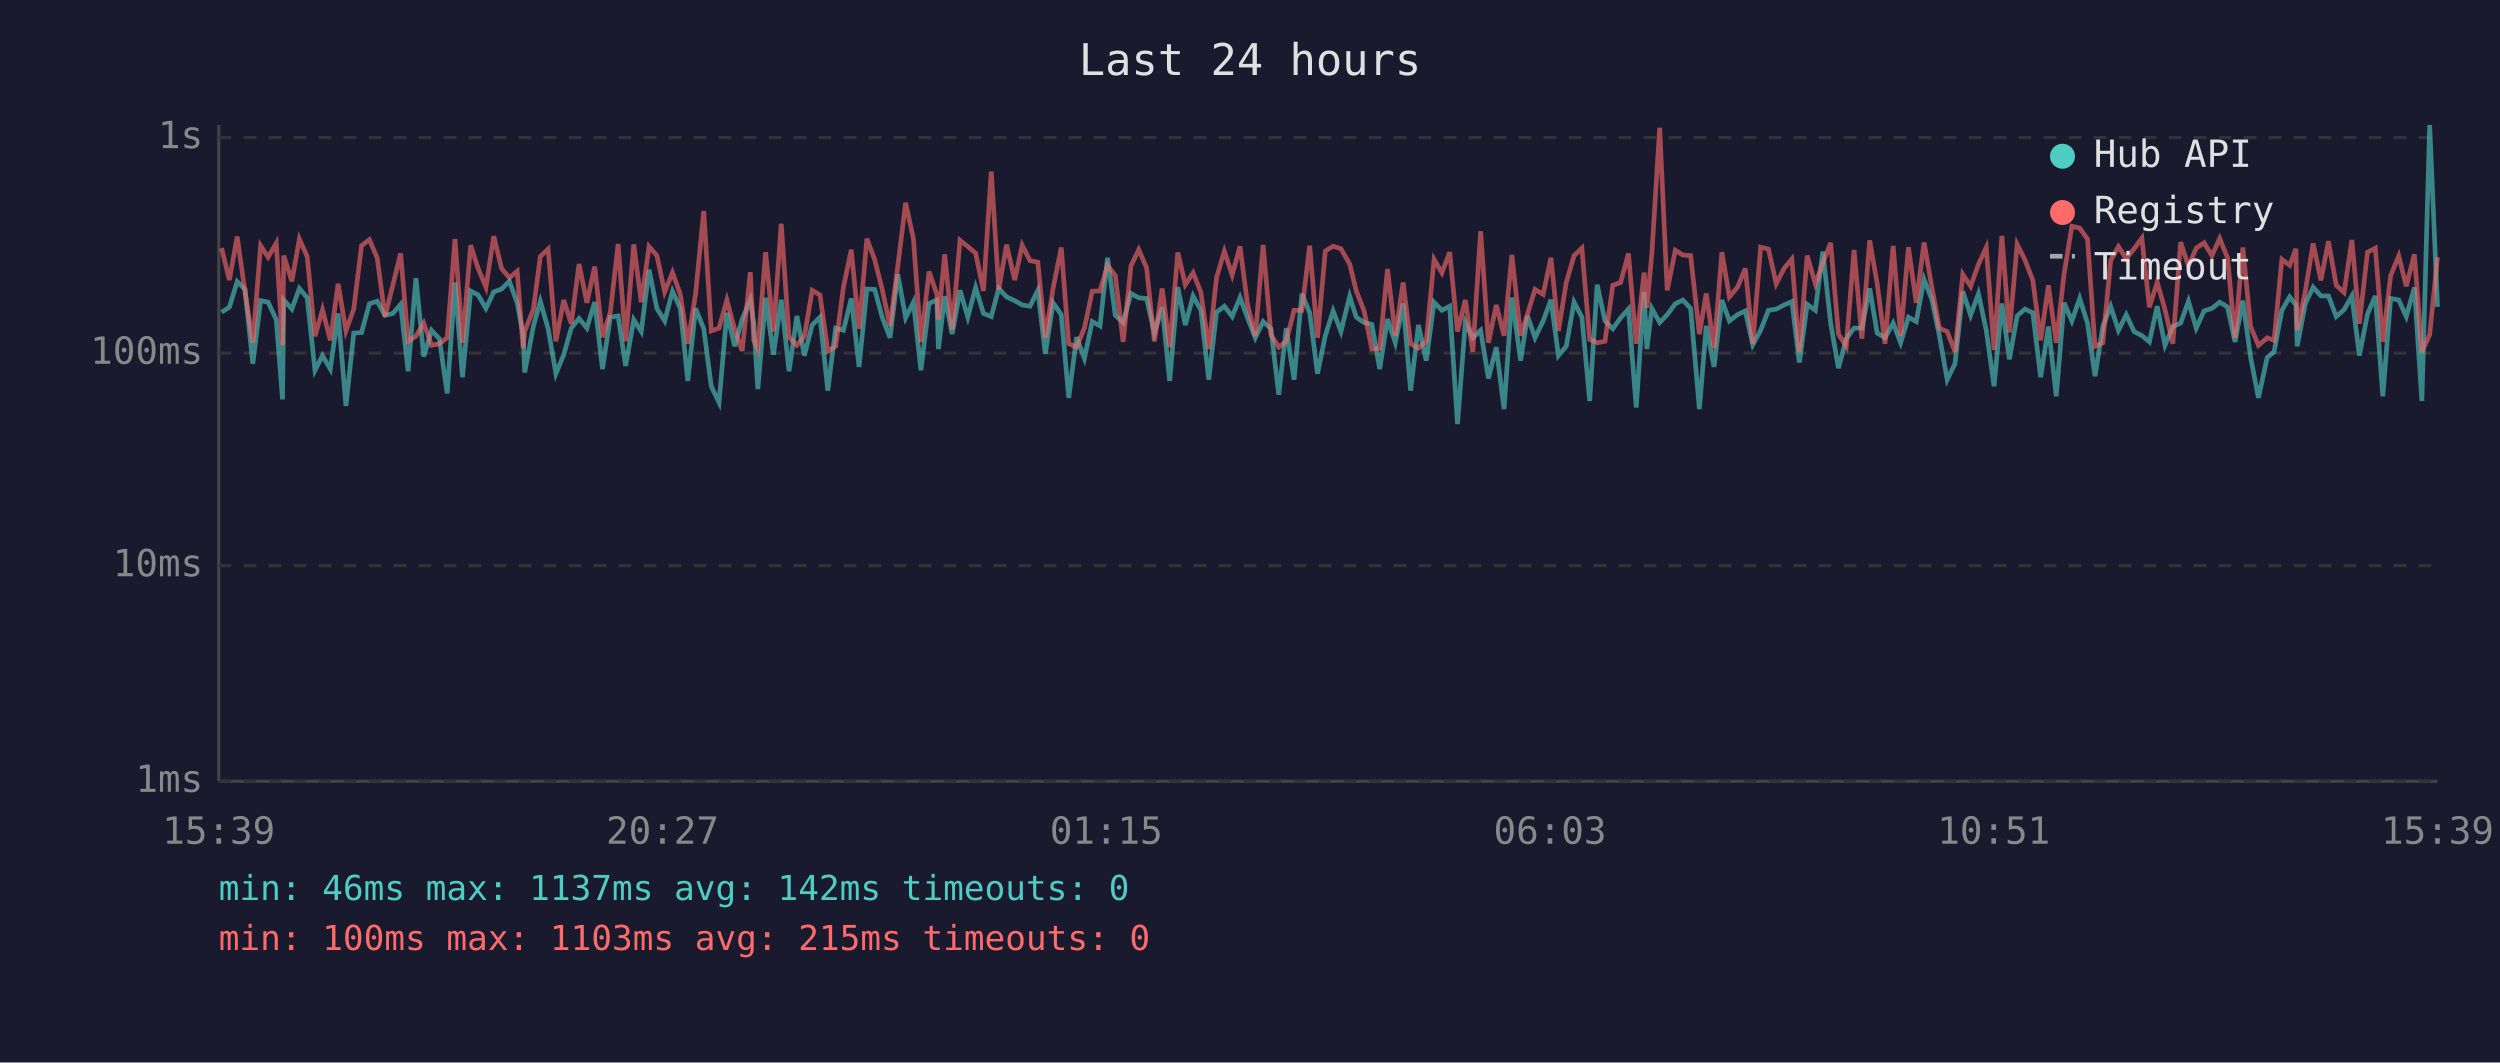
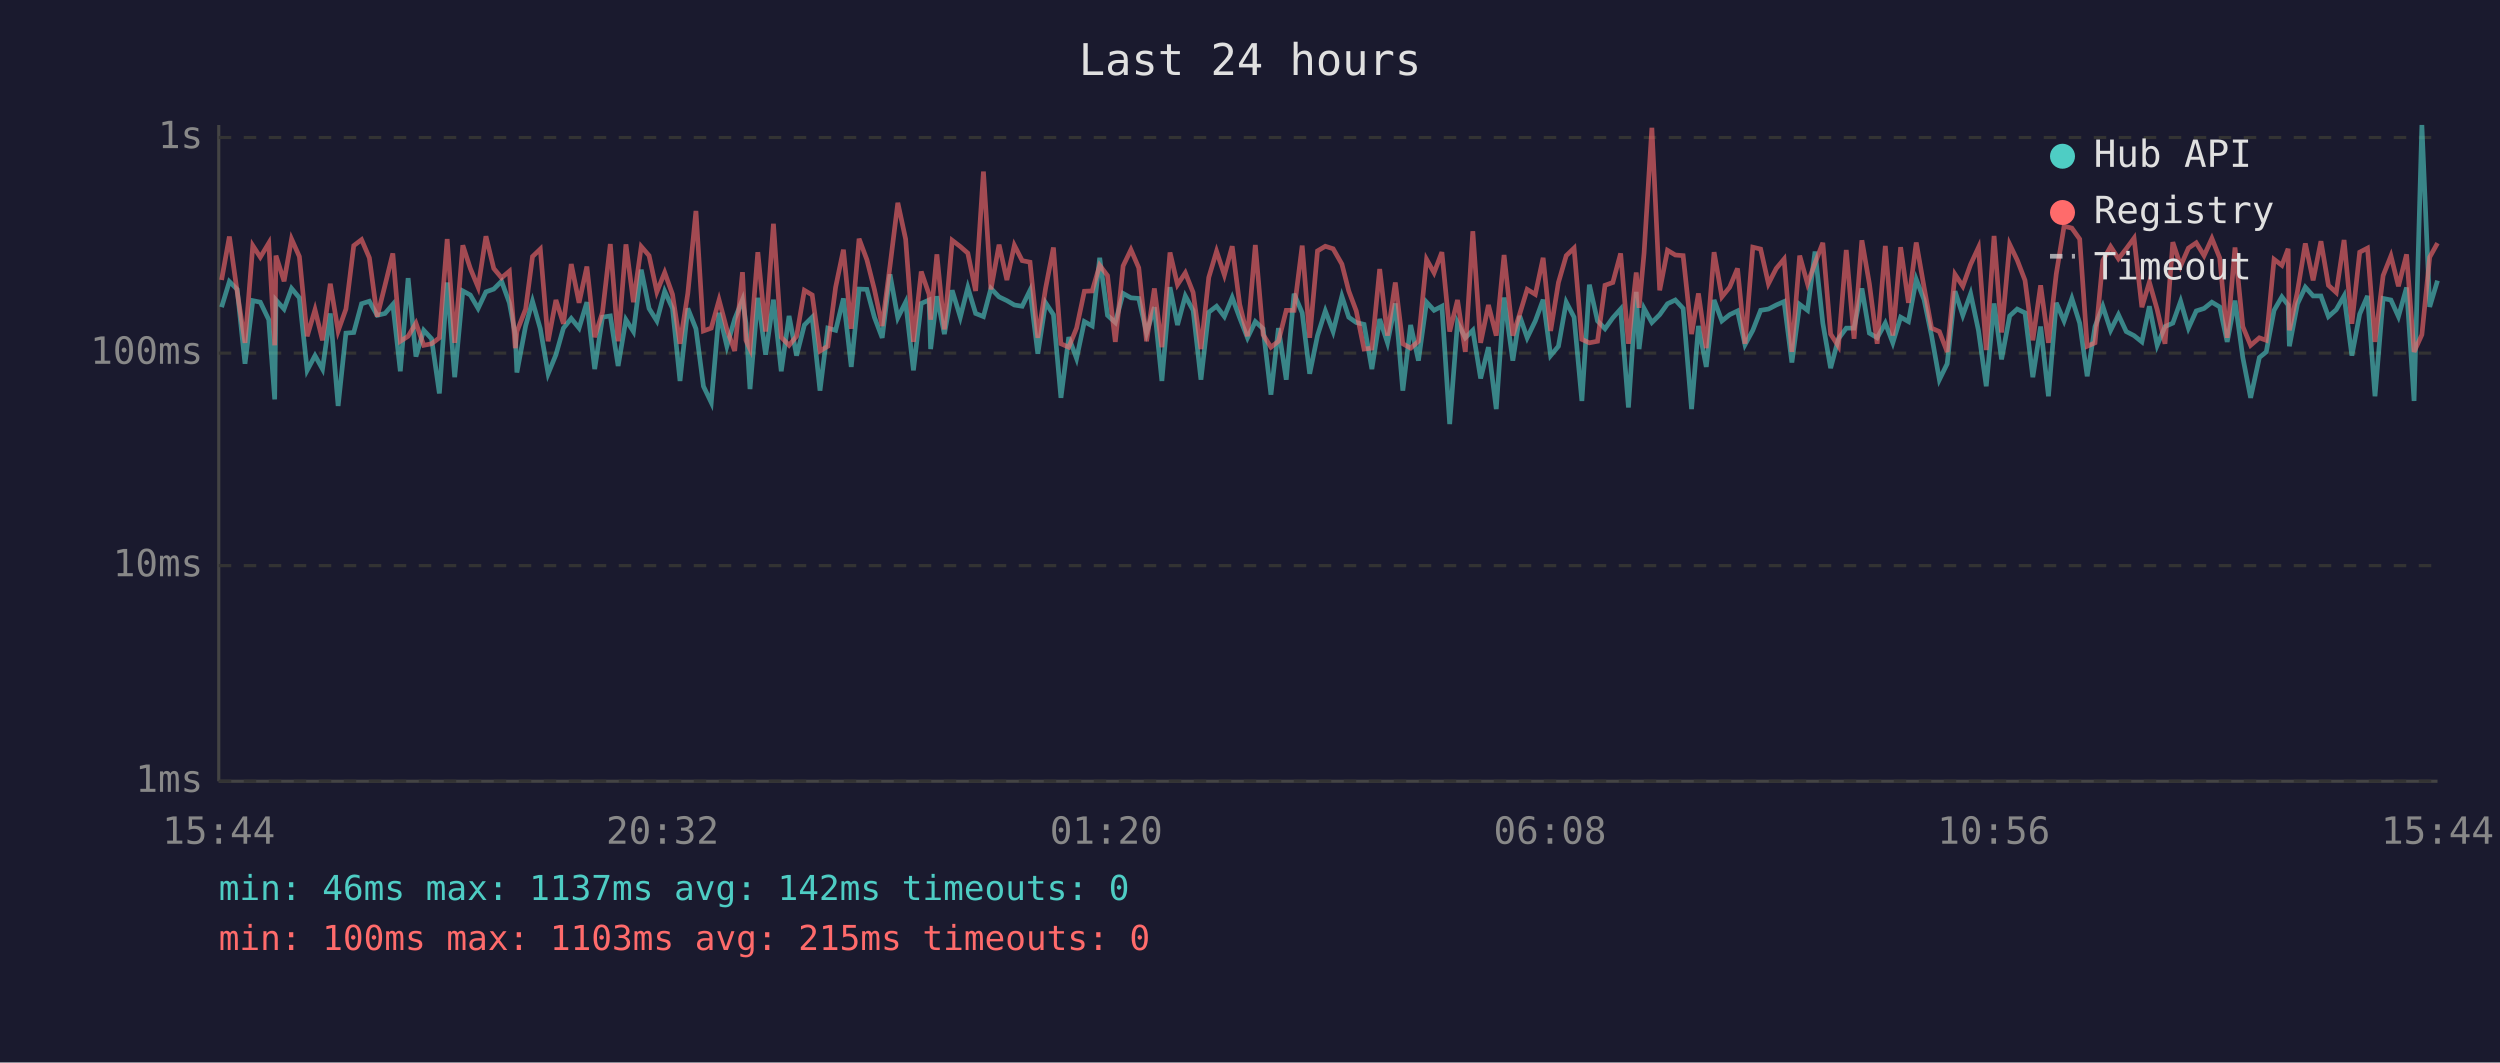
<svg xmlns="http://www.w3.org/2000/svg" viewBox="0 0 800 340" font-family="monospace" font-size="12">
  <rect width="800" height="340" fill="#1a1a2e" />
  <text x="400" y="24" fill="#e0e0e0" font-size="14" text-anchor="middle">Last 24 hours</text>
  <line x1="70" y1="40" x2="70" y2="250" stroke="#444" stroke-width="1" />
  <line x1="70" y1="250" x2="780" y2="250" stroke="#444" stroke-width="1" />
  <line x1="70" y1="250" x2="780" y2="250" stroke="#333" stroke-width="1" stroke-dasharray="4" />
  <text x="65" y="250" fill="#888" text-anchor="end" dominant-baseline="middle">1ms</text>
  <line x1="70" y1="181" x2="780" y2="181" stroke="#333" stroke-width="1" stroke-dasharray="4" />
  <text x="65" y="181" fill="#888" text-anchor="end" dominant-baseline="middle">10ms</text>
  <line x1="70" y1="113" x2="780" y2="113" stroke="#333" stroke-width="1" stroke-dasharray="4" />
  <text x="65" y="113" fill="#888" text-anchor="end" dominant-baseline="middle">100ms</text>
  <line x1="70" y1="44" x2="780" y2="44" stroke="#333" stroke-width="1" stroke-dasharray="4" />
  <text x="65" y="44" fill="#888" text-anchor="end" dominant-baseline="middle">1s</text>
-   <text x="70" y="270" fill="#888" text-anchor="middle">15:39</text>
-   <text x="212" y="270" fill="#888" text-anchor="middle">20:27</text>
-   <text x="354" y="270" fill="#888" text-anchor="middle">01:15</text>
-   <text x="496" y="270" fill="#888" text-anchor="middle">06:03</text>
-   <text x="638" y="270" fill="#888" text-anchor="middle">10:51</text>
-   <text x="780" y="270" fill="#888" text-anchor="middle">15:39</text>
-   <polyline points="70.9,99.9 73.4,98.3 75.9,90.1 78.4,92.6 80.9,116.4 83.4,96.2 85.8,96.7 88.4,102.3 90.4,127.8 90.8,96.0 93.4,98.9 95.8,92.3 98.3,95.3 100.8,118.5 103.2,113.8 105.7,118.1 108.2,100.3 110.7,129.9 113.2,106.6 115.7,106.4 118.2,97.2 120.7,96.4 123.2,100.9 125.7,100.3 128.2,97.4 130.6,118.8 133.1,89.0 135.6,114.1 138.1,105.7 140.6,108.4 143.1,125.9 145.6,90.4 148.0,120.7 150.6,93.1 153.0,94.4 155.5,98.7 158.0,93.4 160.5,92.5 163.0,90.0 165.5,96.9 167.4,107.1 167.9,119.2 170.7,104.3 172.9,96.4 175.4,105.2 177.9,119.6 180.4,113.5 182.8,105.0 185.3,101.9 187.8,105.0 190.3,96.7 192.8,118.1 195.3,101.5 197.8,101.1 200.2,117.1 202.8,102.3 205.2,106.1 207.7,86.3 210.2,98.7 212.7,102.7 215.2,93.2 217.7,98.7 220.1,121.9 222.6,98.7 225.2,105.2 227.6,123.6 230.1,128.8 232.6,100.1 235.1,110.8 237.5,102.1 240.1,95.9 241.2,103.4 242.5,124.5 245.0,95.3 247.5,113.5 250.0,95.9 252.5,118.8 255.0,101.1 257.4,113.8 259.9,104.0 262.4,101.5 264.9,125.0 267.4,105.0 269.9,105.7 272.4,95.5 274.9,117.4 277.4,92.5 279.9,92.6 282.3,101.5 284.8,108.1 287.3,87.8 289.8,101.7 292.3,96.7 294.7,118.5 297.3,97.1 299.8,96.0 300.3,111.7 302.3,94.8 304.7,106.9 307.2,92.9 309.7,101.5 312.2,92.0 314.7,100.3 317.2,101.3 319.6,92.3 322.1,95.0 324.7,96.2 327.1,97.6 329.6,98.0 332.1,92.9 334.5,113.2 337.0,96.9 339.6,100.7 342.0,127.3 344.5,107.9 347.0,114.7 349.5,102.9 352.0,104.3 354.4,82.5 356.9,100.9 359.4,103.2 361.9,93.9 364.4,95.3 366.9,95.5 369.4,106.6 371.9,98.3 374.3,121.9 376.9,91.9 379.3,104.0 381.8,94.7 384.3,99.3 386.8,121.5 389.3,99.9 391.8,98.0 394.3,101.3 396.8,95.2 399.2,101.7 401.7,108.1 404.2,102.9 406.7,105.2 409.2,126.3 411.6,105.0 414.1,121.5 416.6,94.0 419.1,100.1 421.6,119.6 424.1,107.4 426.6,99.5 429.1,106.1 431.9,94.8 434.0,101.5 436.5,103.2 439.0,103.8 441.5,118.1 444.0,102.1 446.5,109.7 449.0,97.1 451.4,125.0 453.9,104.0 456.4,115.4 458.9,96.7 461.4,99.3 463.9,98.0 466.4,135.7 468.9,103.2 471.3,108.1 473.8,105.7 476.3,121.1 478.8,111.1 481.3,130.9 483.8,95.2 486.6,115.4 488.8,101.1 491.2,108.1 493.8,102.7 496.3,95.9 498.7,113.8 501.2,110.8 503.7,96.7 506.2,101.5 508.7,128.3 511.1,91.1 513.6,102.7 516.1,105.2 518.6,101.7 521.1,98.9 523.6,130.4 526.1,93.4 527.0,111.7 528.6,98.7 531.1,103.2 533.5,100.7 536.1,97.2 538.5,96.0 541.0,98.7 543.8,130.9 546.0,104.3 548.5,117.4 551.0,96.0 553.4,102.7 556.0,100.7 558.5,99.5 560.9,110.3 563.4,105.7 565.9,99.3 568.4,98.9 570.9,97.6 573.4,96.5 575.8,116.0 578.3,97.4 580.9,99.3 583.3,80.5 585.8,103.4 588.3,117.8 590.8,108.4 593.3,105.0 595.8,105.0 598.3,92.3 600.7,106.6 603.2,108.1 605.8,103.4 608.2,109.7 610.7,101.5 613.2,102.9 615.7,89.4 618.2,95.9 620.6,107.4 623.1,121.5 625.6,116.4 628.1,93.2 630.6,100.9 633.1,94.0 635.6,105.7 638.1,123.6 640.6,97.1 643.0,115.0 645.5,101.1 648.0,98.9 650.5,100.1 653.0,120.7 655.5,104.5 658.0,126.8 660.5,96.9 663.0,102.7 665.5,95.5 668.0,103.4 670.4,120.4 672.9,104.5 675.4,98.0 677.9,105.7 680.4,100.7 682.9,106.1 685.4,107.4 687.8,109.4 690.3,98.0 692.8,110.5 695.3,104.5 697.8,103.4 700.3,96.4 702.8,105.0 705.3,99.5 707.8,98.7 710.3,96.7 712.8,98.2 715.2,109.4 717.7,96.2 720.2,114.4 722.7,127.3 725.5,114.4 727.7,112.6 730.2,99.3 732.7,95.0 734.7,97.6 735.1,110.8 737.7,97.2 740.2,91.9 742.7,94.7 745.1,94.7 747.6,101.3 750.1,99.1 752.6,94.7 755.0,113.8 757.6,100.5 760.1,94.7 762.5,126.8 765.0,95.5 767.6,96.0 770.0,101.3 772.6,92.0 775.0,128.3 777.5,40.0 780.0,98.2" fill="none" stroke="#4ecdc4" stroke-width="1.5" opacity="0.6" />
-   <polyline points="70.9,79.4 73.4,89.6 75.9,75.7 78.4,93.4 80.9,109.7 83.4,78.6 85.8,82.3 88.4,77.8 90.4,110.5 90.8,81.8 93.4,90.0 95.8,76.5 98.3,82.1 100.8,107.6 103.2,99.1 105.7,108.9 108.2,90.8 110.7,105.9 113.2,98.9 115.7,78.6 118.2,76.7 120.7,82.5 123.2,101.3 125.7,91.3 128.2,81.1 130.6,109.2 133.1,107.6 135.6,103.4 138.1,110.5 140.6,110.0 143.1,108.1 145.6,76.5 148.0,109.7 150.6,78.5 153.0,85.9 155.5,91.9 158.0,75.6 160.5,85.9 163.0,88.9 165.5,86.8 167.4,111.4 167.9,106.1 170.7,98.9 172.9,82.1 175.4,79.7 177.9,109.2 180.4,96.0 182.8,103.6 185.3,84.5 187.8,96.9 190.3,85.3 192.8,107.9 195.3,99.9 197.8,78.1 200.2,109.2 202.8,78.2 205.2,96.7 207.7,78.9 210.2,81.8 212.7,93.4 215.2,87.2 217.7,94.2 220.1,110.0 222.6,93.9 225.2,67.5 227.6,105.9 230.1,105.0 232.6,96.0 235.1,105.4 237.5,112.3 240.1,87.1 241.2,108.9 242.5,111.7 245.0,80.7 247.5,106.1 250.0,71.6 252.5,107.9 255.0,110.5 257.4,107.6 259.9,92.9 262.4,94.4 264.9,112.3 267.4,110.8 269.9,91.9 272.4,79.9 274.9,105.2 277.4,76.4 279.9,83.1 282.3,92.6 284.8,104.3 287.3,85.1 289.8,64.9 292.3,76.5 294.7,109.4 297.3,86.9 299.8,94.2 300.3,102.3 302.3,81.4 304.7,105.4 307.2,76.9 309.7,78.9 312.2,81.0 314.7,93.1 317.2,54.9 319.6,92.6 322.1,78.3 324.7,89.6 327.1,78.5 329.6,83.4 332.1,83.9 334.5,108.1 337.0,92.2 339.6,79.2 342.0,110.0 344.5,111.1 347.0,105.0 349.5,93.2 352.0,93.1 354.4,84.9 356.9,88.2 359.4,109.4 361.9,85.1 364.4,79.9 366.9,85.7 369.4,109.2 371.9,92.3 374.3,111.1 376.9,80.8 379.3,91.1 381.8,87.3 384.3,93.6 386.8,111.7 389.3,88.8 391.8,80.4 394.3,88.0 396.8,78.8 399.2,97.4 401.7,107.6 404.2,78.4 406.7,107.1 409.2,111.1 411.6,109.2 414.1,99.3 416.6,99.3 419.1,78.6 421.6,108.1 424.1,80.3 426.6,78.8 429.1,79.6 431.9,84.5 434.0,93.1 436.5,99.5 439.0,111.7 441.5,111.4 444.0,86.1 446.5,107.4 449.0,90.4 451.4,110.0 453.9,111.4 456.4,109.2 458.9,83.0 461.4,87.3 463.9,80.7 466.4,106.1 468.9,96.0 471.3,112.6 473.8,74.0 476.3,109.7 478.8,97.6 481.3,107.4 483.8,81.6 486.6,107.4 488.8,100.5 491.2,92.6 493.8,94.2 496.3,82.5 498.7,105.9 501.2,90.4 503.7,81.8 506.2,79.4 508.7,108.6 511.1,109.7 513.6,109.2 516.1,91.3 518.6,90.4 521.1,81.1 523.6,110.0 526.1,87.2 527.0,98.5 528.6,81.0 531.1,40.9 533.5,92.9 536.1,80.1 538.5,81.6 541.0,81.8 543.8,106.9 546.0,93.9 548.5,111.4 551.0,80.7 553.4,95.0 556.0,91.9 558.5,85.9 560.9,110.0 563.4,79.1 565.9,79.7 568.4,90.8 570.9,85.9 573.4,82.9 575.8,112.6 578.3,81.8 580.9,90.8 583.3,84.2 585.8,77.7 588.3,106.9 590.8,110.8 593.3,80.0 595.8,108.4 598.3,76.9 600.7,90.8 603.2,110.0 605.8,78.7 608.2,107.4 610.7,79.1 613.2,96.9 615.7,77.6 618.2,91.9 620.6,105.0 623.1,106.1 625.6,112.6 628.1,87.8 630.6,91.6 633.1,84.6 635.6,79.2 638.1,112.0 640.6,75.5 643.0,106.4 645.5,78.2 648.0,83.2 650.5,89.7 653.0,108.9 655.5,91.3 658.0,109.7 660.5,87.7 663.0,72.4 665.5,73.0 668.0,76.5 670.4,110.8 672.9,109.7 675.4,83.4 677.9,78.9 680.4,82.8 682.9,79.6 685.4,76.2 687.8,98.3 690.3,90.3 692.8,99.1 695.3,110.0 697.8,77.5 700.3,85.1 702.8,79.4 705.3,77.7 707.8,81.8 710.3,76.3 712.8,82.5 715.2,108.1 717.7,79.2 720.2,104.5 722.7,110.5 725.5,108.1 727.7,108.9 730.2,83.0 732.7,84.9 734.7,79.6 735.1,105.7 737.7,93.2 740.2,77.9 742.7,89.7 745.1,77.2 747.6,91.3 750.1,93.6 752.6,76.8 755.0,103.6 757.6,80.7 760.1,79.4 762.5,109.4 765.0,88.2 767.6,81.9 770.0,91.6 772.6,81.4 775.0,112.6 777.5,107.1 780.0,82.3" fill="none" stroke="#ff6b6b" stroke-width="1.5" opacity="0.6" />
+   <text x="70" y="270" fill="#888" text-anchor="middle">15:44</text>
+   <text x="212" y="270" fill="#888" text-anchor="middle">20:32</text>
+   <text x="354" y="270" fill="#888" text-anchor="middle">01:20</text>
+   <text x="496" y="270" fill="#888" text-anchor="middle">06:08</text>
+   <text x="638" y="270" fill="#888" text-anchor="middle">10:56</text>
+   <text x="780" y="270" fill="#888" text-anchor="middle">15:44</text>
+   <polyline points="70.9,98.3 73.4,90.1 75.9,92.6 78.4,116.4 80.9,96.2 83.3,96.7 86.0,102.3 87.9,127.8 88.3,96.0 90.9,98.9 93.3,92.3 95.8,95.3 98.3,118.5 100.8,113.8 103.2,118.1 105.7,100.3 108.2,129.9 110.7,106.6 113.2,106.4 115.7,97.2 118.2,96.4 120.7,100.9 123.2,100.3 125.7,97.4 128.1,118.8 130.6,89.0 133.1,114.1 135.6,105.7 138.1,108.4 140.6,125.9 143.1,90.4 145.5,120.7 148.1,93.1 150.5,94.4 153.0,98.7 155.5,93.4 158.0,92.5 160.5,90.0 163.0,96.9 164.9,107.1 165.4,119.2 168.2,104.3 170.4,96.4 172.9,105.2 175.4,119.6 177.9,113.5 180.3,105.0 182.8,101.9 185.3,105.0 187.8,96.7 190.3,118.1 192.8,101.5 195.3,101.1 197.8,117.1 200.3,102.3 202.7,106.1 205.2,86.3 207.7,98.7 210.2,102.7 212.7,93.2 215.2,98.7 217.6,121.9 220.1,98.7 222.7,105.2 225.1,123.6 227.6,128.8 230.1,100.1 232.6,110.8 235.1,102.1 237.6,95.9 238.7,103.4 240.0,124.5 242.5,95.3 245.0,113.5 247.5,95.9 250.0,118.8 252.5,101.1 254.9,113.8 257.4,104.0 259.9,101.5 262.4,125.0 264.9,105.0 267.4,105.7 269.9,95.5 272.4,117.4 274.9,92.5 277.4,92.6 279.8,101.5 282.3,108.1 284.8,87.8 287.3,101.7 289.8,96.7 292.3,118.5 294.8,97.1 297.3,96.0 297.8,111.7 299.8,94.8 302.2,106.9 304.7,92.9 307.3,101.5 309.7,92.0 312.2,100.3 314.7,101.3 317.1,92.3 319.7,95.0 322.2,96.2 324.6,97.6 327.1,98.0 329.6,92.9 332.1,113.2 334.6,96.9 337.1,100.7 339.5,127.3 342.0,107.9 344.5,114.7 347.0,102.9 349.5,104.3 351.9,82.5 354.4,100.9 356.9,103.2 359.4,93.9 361.9,95.3 364.4,95.5 366.9,106.6 369.4,98.3 371.8,121.9 374.4,91.9 376.8,104.0 379.3,94.7 381.8,99.3 384.3,121.5 386.8,99.9 389.3,98.0 391.8,101.3 394.3,95.2 396.7,101.7 399.2,108.1 401.7,102.9 404.2,105.2 406.7,126.3 409.1,105.0 411.6,121.5 414.1,94.0 416.7,100.1 419.1,119.6 421.6,107.4 424.1,99.5 426.6,106.1 429.4,94.8 431.6,101.5 434.0,103.2 436.5,103.8 439.0,118.1 441.5,102.1 444.0,109.7 446.5,97.1 448.9,125.0 451.4,104.0 453.9,115.4 456.5,96.7 458.9,99.3 461.4,98.0 463.9,135.7 466.4,103.2 468.9,108.1 471.3,105.7 473.8,121.1 476.3,111.1 478.8,130.9 481.3,95.2 484.1,115.4 486.3,101.1 488.7,108.1 491.3,102.7 493.8,95.9 496.2,113.8 498.7,110.8 501.2,96.7 503.7,101.5 506.2,128.3 508.6,91.1 511.2,102.7 513.6,105.2 516.1,101.7 518.6,98.9 521.1,130.4 523.6,93.4 524.5,111.7 526.1,98.7 528.6,103.2 531.1,100.7 533.6,97.2 536.1,96.0 538.6,98.7 541.3,130.9 543.5,104.3 546.0,117.4 548.5,96.0 551.0,102.7 553.5,100.7 556.0,99.5 558.4,110.3 560.9,105.7 563.4,99.3 565.9,98.9 568.4,97.6 570.9,96.5 573.4,116.0 575.9,97.4 578.4,99.3 580.8,80.5 583.3,103.4 585.8,117.8 588.3,108.4 590.8,105.0 593.3,105.0 595.8,92.3 598.2,106.6 600.7,108.1 603.3,103.4 605.7,109.7 608.2,101.5 610.7,102.9 613.2,89.4 615.7,95.9 618.1,107.4 620.6,121.5 623.1,116.4 625.6,93.2 628.1,100.9 630.6,94.0 633.1,105.7 635.6,123.6 638.1,97.1 640.5,115.0 643.1,101.1 645.5,98.9 648.0,100.1 650.5,120.7 653.0,104.5 655.5,126.8 658.0,96.9 660.5,102.7 663.0,95.5 665.5,103.4 667.9,120.4 670.4,104.5 672.9,98.0 675.4,105.7 677.9,100.7 680.4,106.1 682.9,107.4 685.4,109.4 687.8,98.0 690.3,110.5 692.8,104.5 695.3,103.4 697.8,96.4 700.3,105.0 702.8,99.5 705.3,98.7 707.8,96.7 710.3,98.2 712.7,109.4 715.2,96.2 717.7,114.4 720.2,127.3 723.0,114.4 725.2,112.6 727.7,99.3 730.2,95.0 732.2,97.6 732.6,110.8 735.2,97.2 737.7,91.9 740.2,94.7 742.7,94.7 745.1,101.3 747.6,99.1 750.1,94.7 752.6,113.8 755.1,100.5 757.6,94.7 760.0,126.8 762.6,95.5 765.1,96.0 767.5,101.3 770.1,92.0 772.5,128.3 775.0,40.0 777.5,98.2 780.0,89.8" fill="none" stroke="#4ecdc4" stroke-width="1.5" opacity="0.6" />
+   <polyline points="70.9,89.6 73.4,75.7 75.9,93.4 78.4,109.7 80.9,78.6 83.3,82.3 86.0,77.8 87.9,110.5 88.3,81.8 90.9,90.0 93.3,76.5 95.8,82.1 98.3,107.6 100.8,99.1 103.2,108.9 105.7,90.8 108.2,105.9 110.7,98.9 113.2,78.6 115.7,76.7 118.2,82.5 120.7,101.3 123.2,91.3 125.7,81.1 128.1,109.2 130.6,107.6 133.1,103.4 135.6,110.5 138.1,110.0 140.6,108.1 143.1,76.5 145.5,109.7 148.1,78.5 150.5,85.9 153.0,91.9 155.5,75.6 158.0,85.9 160.5,88.9 163.0,86.8 164.9,111.4 165.4,106.1 168.2,98.9 170.4,82.1 172.9,79.7 175.4,109.2 177.9,96.0 180.3,103.6 182.8,84.5 185.3,96.9 187.8,85.3 190.3,107.9 192.8,99.9 195.3,78.1 197.8,109.2 200.3,78.2 202.7,96.7 205.2,78.9 207.7,81.8 210.2,93.4 212.7,87.2 215.2,94.2 217.6,110.0 220.1,93.9 222.7,67.5 225.1,105.9 227.6,105.0 230.1,96.0 232.6,105.4 235.1,112.3 237.6,87.1 238.7,108.9 240.0,111.7 242.5,80.7 245.0,106.1 247.5,71.6 250.0,107.9 252.5,110.5 254.9,107.6 257.4,92.9 259.9,94.4 262.4,112.3 264.9,110.8 267.4,91.9 269.9,79.9 272.4,105.2 274.9,76.4 277.4,83.1 279.8,92.6 282.3,104.3 284.8,85.1 287.3,64.9 289.8,76.5 292.3,109.4 294.8,86.9 297.3,94.2 297.8,102.3 299.8,81.4 302.2,105.4 304.7,76.9 307.3,78.9 309.7,81.0 312.2,93.1 314.7,54.9 317.1,92.6 319.7,78.3 322.2,89.6 324.6,78.5 327.1,83.4 329.6,83.9 332.1,108.1 334.6,92.2 337.1,79.2 339.5,110.0 342.0,111.1 344.5,105.0 347.0,93.2 349.5,93.1 351.9,84.9 354.4,88.2 356.9,109.4 359.4,85.1 361.9,79.9 364.4,85.7 366.9,109.2 369.4,92.3 371.8,111.1 374.4,80.8 376.8,91.1 379.3,87.3 381.8,93.6 384.3,111.7 386.8,88.8 389.3,80.4 391.8,88.0 394.3,78.8 396.7,97.4 399.2,107.6 401.7,78.4 404.2,107.1 406.7,111.1 409.1,109.2 411.6,99.3 414.1,99.3 416.7,78.6 419.1,108.1 421.6,80.3 424.1,78.8 426.6,79.6 429.4,84.5 431.6,93.1 434.0,99.5 436.5,111.7 439.0,111.4 441.5,86.1 444.0,107.4 446.5,90.4 448.9,110.0 451.4,111.4 453.9,109.2 456.5,83.0 458.9,87.3 461.4,80.7 463.9,106.1 466.4,96.0 468.9,112.6 471.3,74.0 473.8,109.7 476.3,97.6 478.8,107.4 481.3,81.6 484.1,107.4 486.3,100.5 488.7,92.6 491.3,94.2 493.8,82.5 496.2,105.9 498.7,90.4 501.2,81.8 503.7,79.4 506.2,108.6 508.6,109.7 511.2,109.2 513.6,91.3 516.1,90.4 518.6,81.1 521.1,110.0 523.6,87.2 524.5,98.5 526.1,81.0 528.6,40.9 531.1,92.9 533.6,80.1 536.1,81.6 538.6,81.8 541.3,106.9 543.5,93.9 546.0,111.4 548.5,80.7 551.0,95.0 553.5,91.9 556.0,85.9 558.4,110.0 560.9,79.1 563.4,79.7 565.9,90.8 568.4,85.9 570.9,82.9 573.4,112.6 575.9,81.8 578.4,90.8 580.8,84.2 583.3,77.7 585.8,106.9 588.3,110.8 590.8,80.0 593.3,108.4 595.8,76.9 598.2,90.8 600.7,110.0 603.3,78.7 605.7,107.4 608.2,79.1 610.7,96.9 613.2,77.6 615.7,91.9 618.1,105.0 620.6,106.1 623.1,112.6 625.6,87.8 628.1,91.6 630.6,84.6 633.1,79.2 635.6,112.0 638.1,75.5 640.5,106.4 643.1,78.2 645.5,83.2 648.0,89.7 650.5,108.9 653.0,91.3 655.5,109.7 658.0,87.7 660.5,72.4 663.0,73.0 665.5,76.5 667.9,110.8 670.4,109.7 672.9,83.4 675.4,78.9 677.9,82.8 680.4,79.6 682.9,76.2 685.4,98.3 687.8,90.3 690.3,99.1 692.8,110.0 695.3,77.5 697.8,85.1 700.3,79.4 702.8,77.7 705.3,81.8 707.8,76.3 710.3,82.5 712.7,108.1 715.2,79.2 717.7,104.5 720.2,110.5 723.0,108.1 725.2,108.9 727.7,83.0 730.2,84.9 732.2,79.6 732.6,105.7 735.2,93.2 737.7,77.9 740.2,89.7 742.7,77.2 745.1,91.3 747.6,93.6 750.1,76.8 752.6,103.6 755.1,80.7 757.6,79.4 760.0,109.4 762.6,88.2 765.1,81.9 767.5,91.6 770.1,81.4 772.5,112.6 775.0,107.1 777.5,82.3 780.0,77.8" fill="none" stroke="#ff6b6b" stroke-width="1.5" opacity="0.6" />
  <circle cx="660" cy="50" r="4" fill="#4ecdc4" />
  <text x="670" y="50" fill="#e0e0e0" dominant-baseline="middle">Hub API</text>
  <circle cx="660" cy="68" r="4" fill="#ff6b6b" />
  <text x="670" y="68" fill="#e0e0e0" dominant-baseline="middle">Registry</text>
  <line x1="656" y1="82" x2="664" y2="82" stroke="#e0e0e0" stroke-width="1.5" stroke-dasharray="4,3" opacity="0.7" />
  <text x="670" y="86" fill="#e0e0e0" dominant-baseline="middle">Timeout</text>
  <text x="70" y="288" fill="#4ecdc4" font-size="11">min: 46ms  max: 1137ms  avg: 142ms  timeouts: 0</text>
  <text x="70" y="304" fill="#ff6b6b" font-size="11">min: 100ms  max: 1103ms  avg: 215ms  timeouts: 0</text>
</svg>
